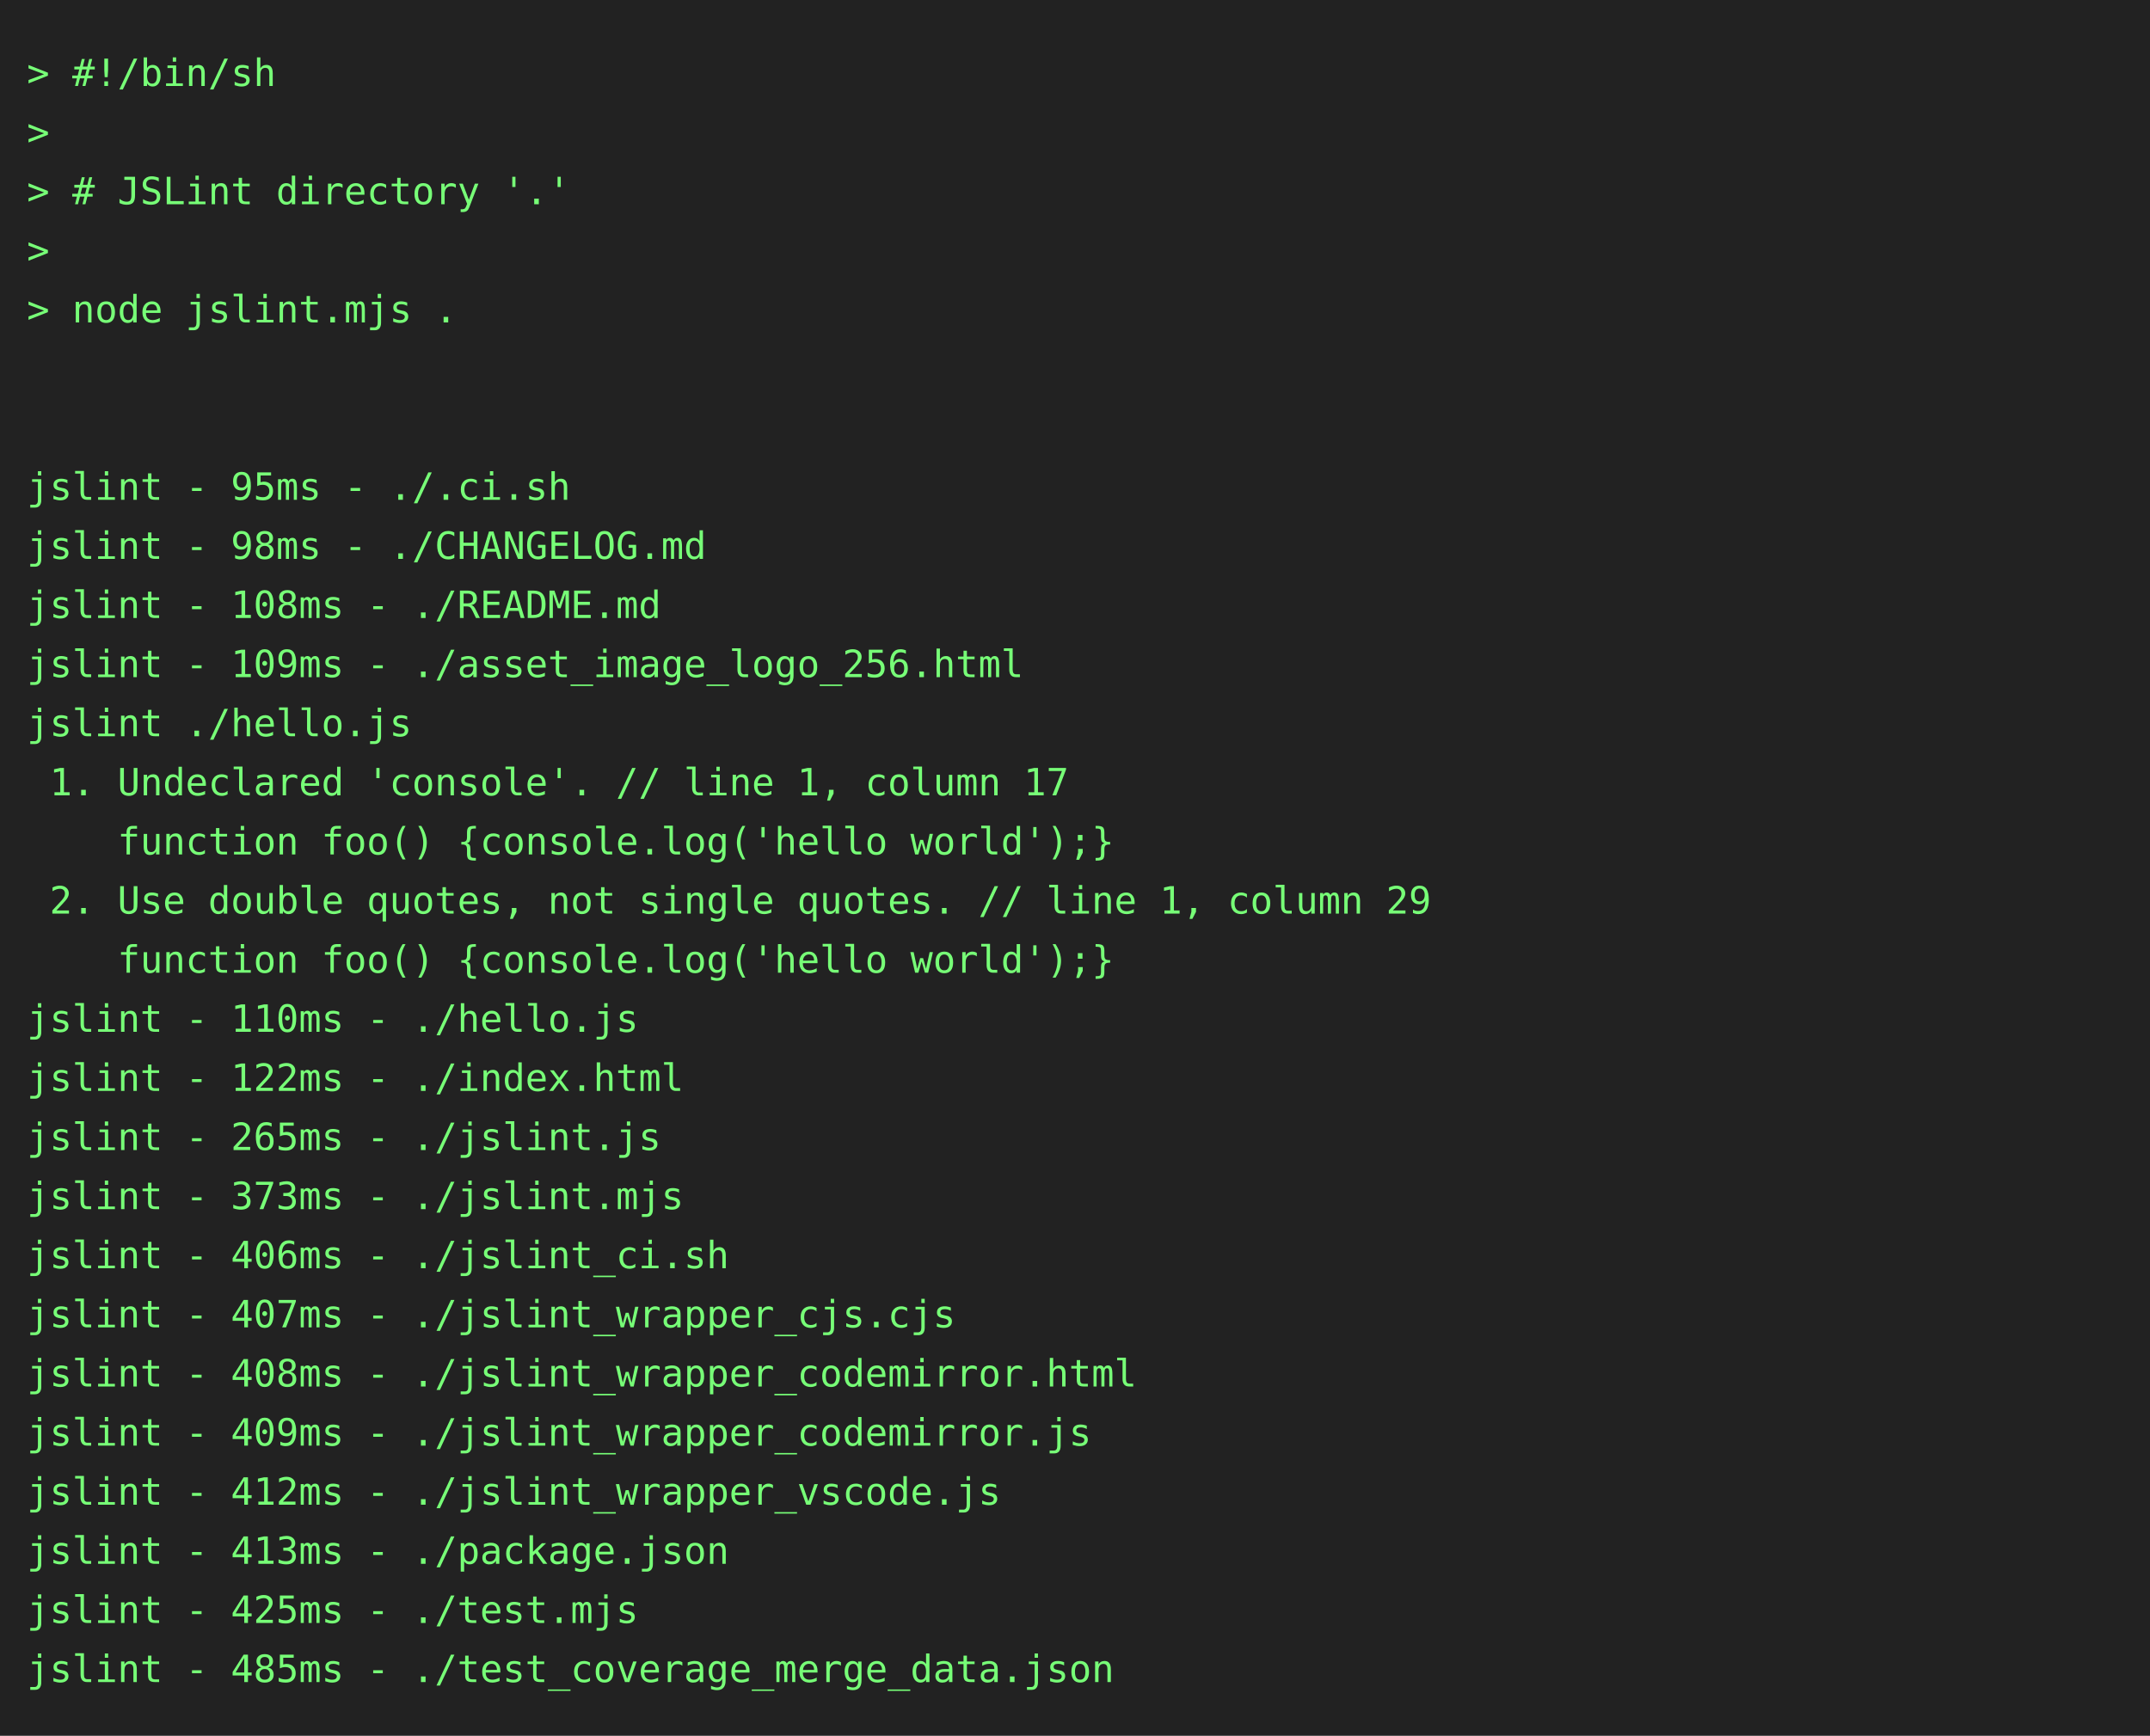
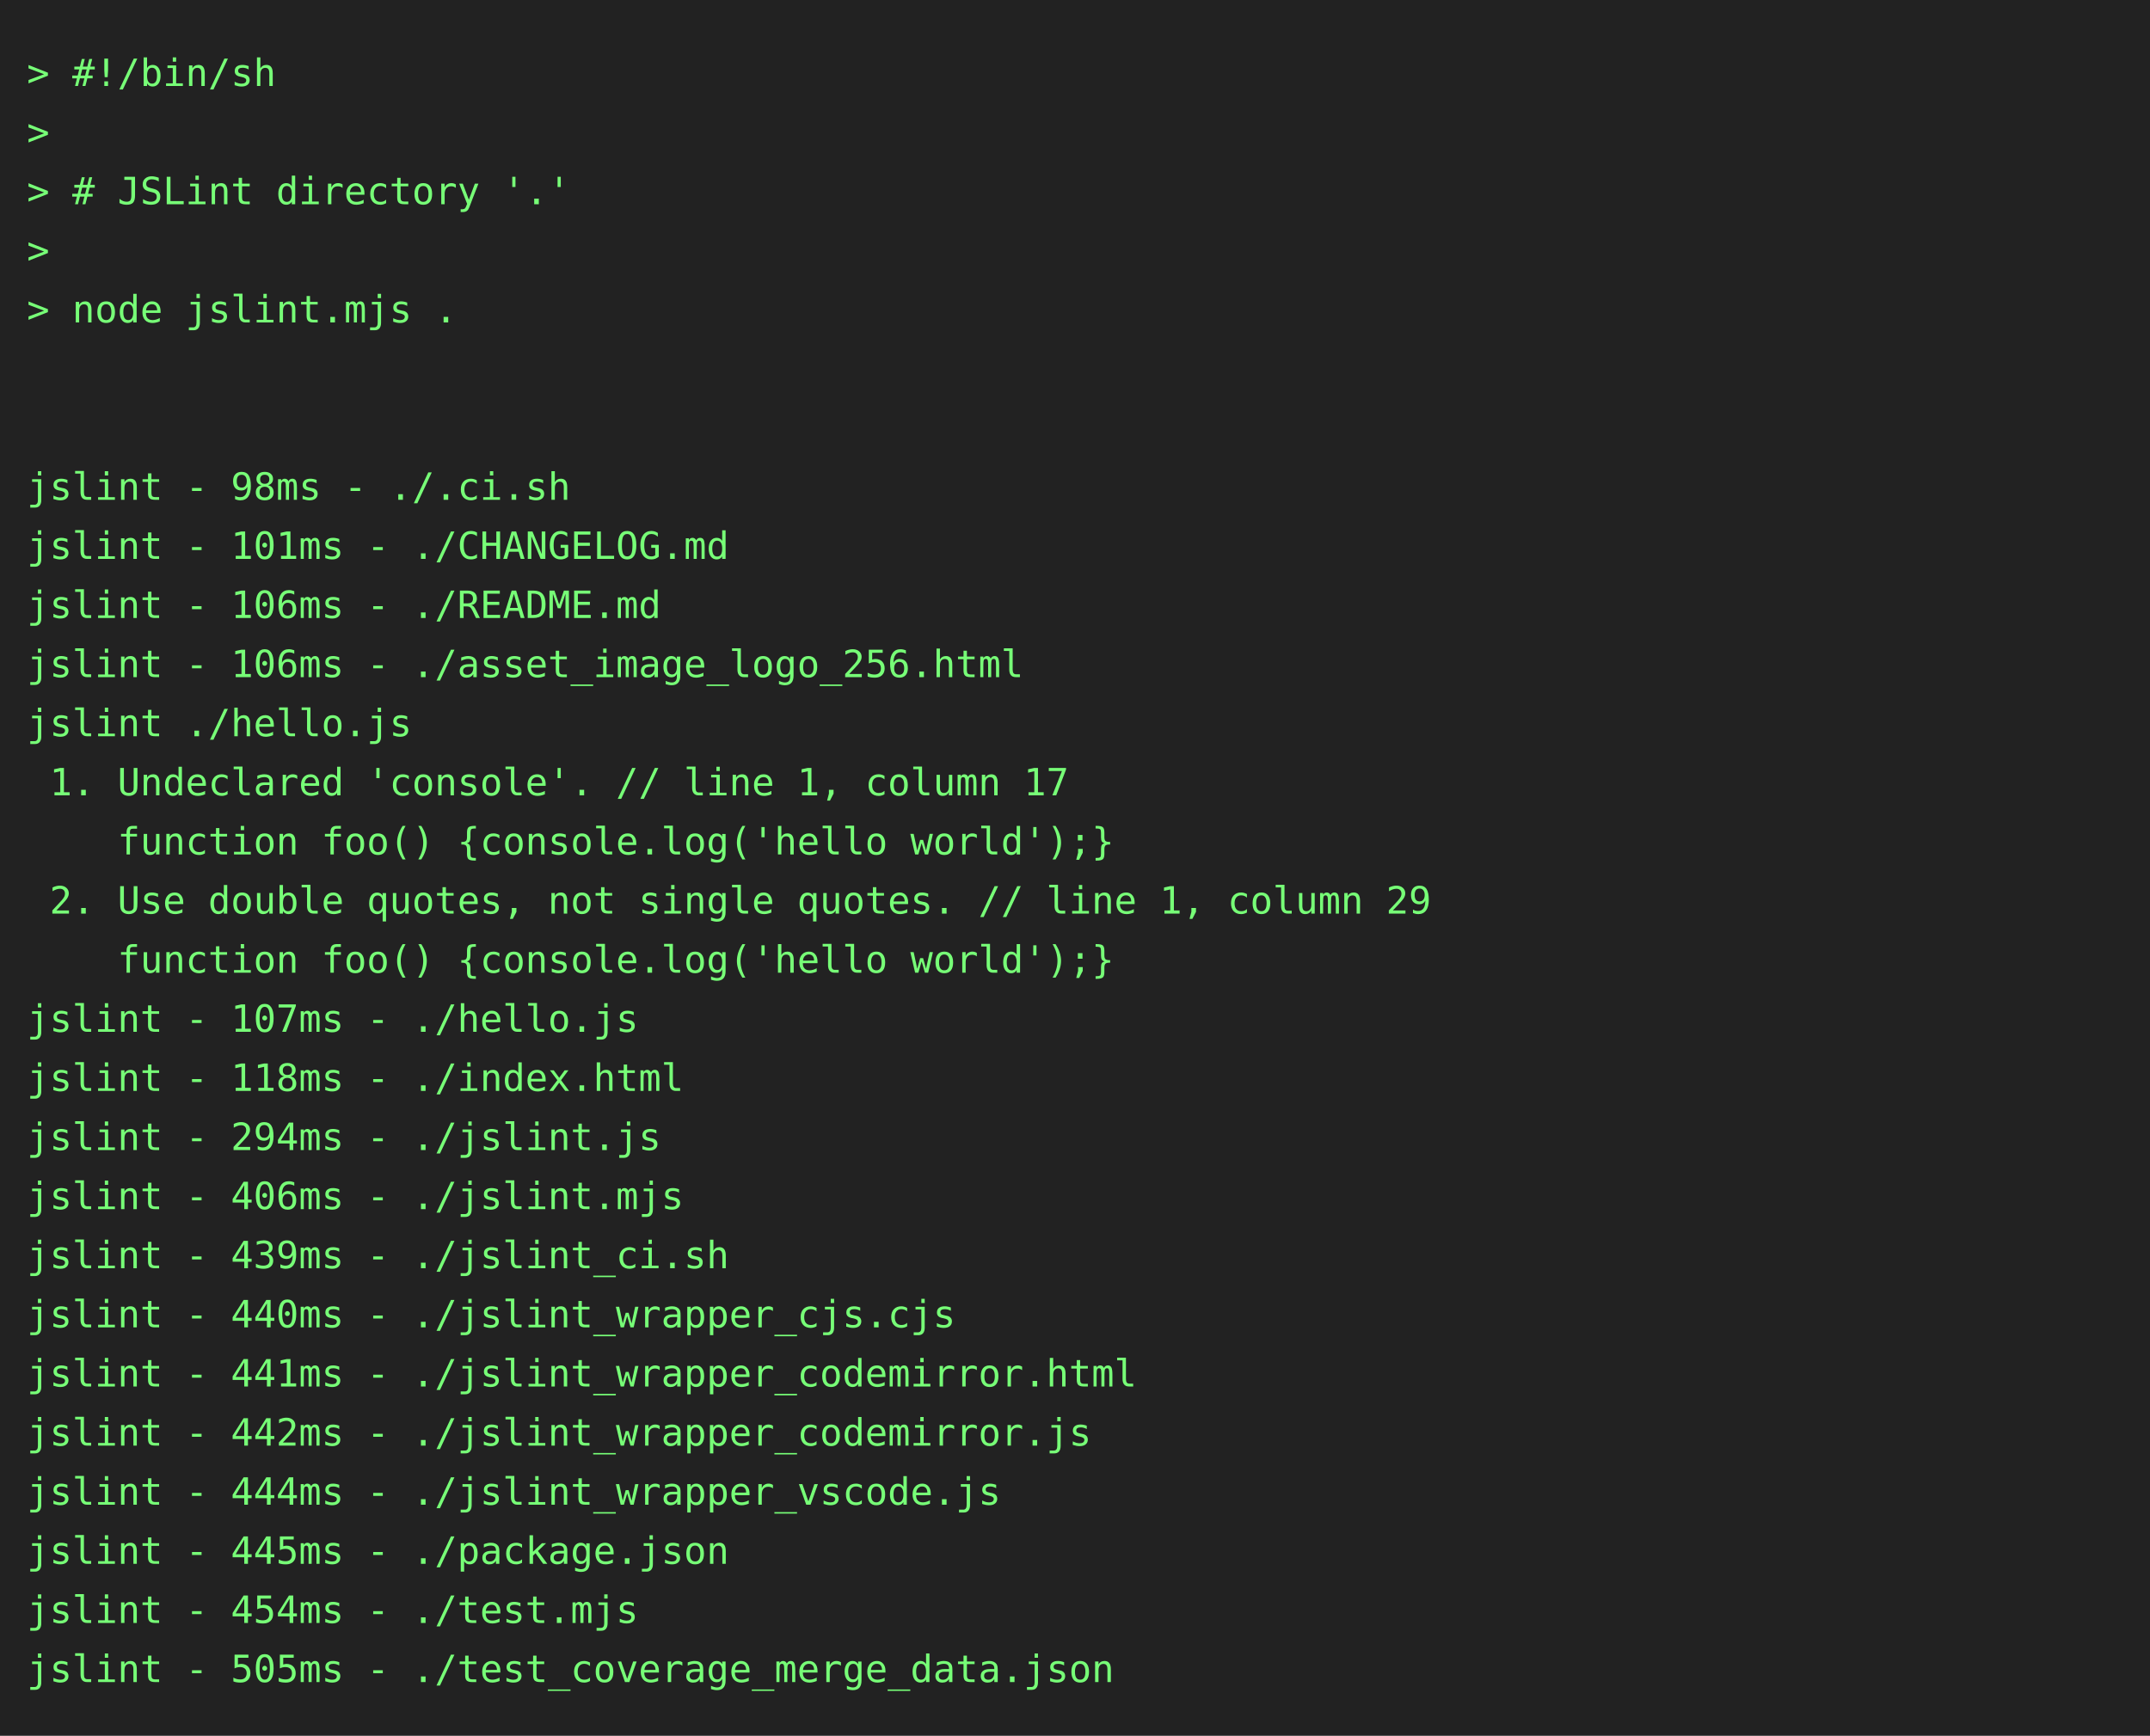
<svg xmlns="http://www.w3.org/2000/svg" height="646" width="800">
  <rect height="646" fill="#222" width="800" />
  <text fill="#7f7" font-family="consolas, menlo, monospace" font-size="14" xml:space="preserve">
    <tspan lengthAdjust="spacingAndGlyphs" textLength="768" x="10" y="32">&gt; #!/bin/sh                                                                                      </tspan>
    <tspan lengthAdjust="spacingAndGlyphs" textLength="768" x="10" y="54">&gt;                                                                                                </tspan>
    <tspan lengthAdjust="spacingAndGlyphs" textLength="768" x="10" y="76">&gt; # JSLint directory '.'                                                                         </tspan>
    <tspan lengthAdjust="spacingAndGlyphs" textLength="768" x="10" y="98">&gt;                                                                                                </tspan>
    <tspan lengthAdjust="spacingAndGlyphs" textLength="768" x="10" y="120">&gt; node jslint.mjs .                                                                              </tspan>
    <tspan lengthAdjust="spacingAndGlyphs" textLength="768" x="10" y="142">                                                                                                 </tspan>
    <tspan lengthAdjust="spacingAndGlyphs" textLength="768" x="10" y="164">                                                                                                 </tspan>
-     <tspan lengthAdjust="spacingAndGlyphs" textLength="768" x="10" y="186">jslint - 95ms - ./.ci.sh                                                                         </tspan>
-     <tspan lengthAdjust="spacingAndGlyphs" textLength="768" x="10" y="208">jslint - 98ms - ./CHANGELOG.md                                                                   </tspan>
-     <tspan lengthAdjust="spacingAndGlyphs" textLength="768" x="10" y="230">jslint - 108ms - ./README.md                                                                     </tspan>
-     <tspan lengthAdjust="spacingAndGlyphs" textLength="768" x="10" y="252">jslint - 109ms - ./asset_image_logo_256.html                                                     </tspan>
+     <tspan lengthAdjust="spacingAndGlyphs" textLength="768" x="10" y="186">jslint - 98ms - ./.ci.sh                                                                         </tspan>
+     <tspan lengthAdjust="spacingAndGlyphs" textLength="768" x="10" y="208">jslint - 101ms - ./CHANGELOG.md                                                                  </tspan>
+     <tspan lengthAdjust="spacingAndGlyphs" textLength="768" x="10" y="230">jslint - 106ms - ./README.md                                                                     </tspan>
+     <tspan lengthAdjust="spacingAndGlyphs" textLength="768" x="10" y="252">jslint - 106ms - ./asset_image_logo_256.html                                                     </tspan>
    <tspan lengthAdjust="spacingAndGlyphs" textLength="768" x="10" y="274">jslint ./hello.js                                                                                </tspan>
    <tspan lengthAdjust="spacingAndGlyphs" textLength="768" x="10" y="296"> 1. Undeclared 'console'. // line 1, column 17                                                   </tspan>
    <tspan lengthAdjust="spacingAndGlyphs" textLength="768" x="10" y="318">    function foo() {console.log('hello world');}                                                 </tspan>
    <tspan lengthAdjust="spacingAndGlyphs" textLength="768" x="10" y="340"> 2. Use double quotes, not single quotes. // line 1, column 29                                   </tspan>
    <tspan lengthAdjust="spacingAndGlyphs" textLength="768" x="10" y="362">    function foo() {console.log('hello world');}                                                 </tspan>
-     <tspan lengthAdjust="spacingAndGlyphs" textLength="768" x="10" y="384">jslint - 110ms - ./hello.js                                                                      </tspan>
-     <tspan lengthAdjust="spacingAndGlyphs" textLength="768" x="10" y="406">jslint - 122ms - ./index.html                                                                    </tspan>
-     <tspan lengthAdjust="spacingAndGlyphs" textLength="768" x="10" y="428">jslint - 265ms - ./jslint.js                                                                     </tspan>
-     <tspan lengthAdjust="spacingAndGlyphs" textLength="768" x="10" y="450">jslint - 373ms - ./jslint.mjs                                                                    </tspan>
-     <tspan lengthAdjust="spacingAndGlyphs" textLength="768" x="10" y="472">jslint - 406ms - ./jslint_ci.sh                                                                  </tspan>
-     <tspan lengthAdjust="spacingAndGlyphs" textLength="768" x="10" y="494">jslint - 407ms - ./jslint_wrapper_cjs.cjs                                                        </tspan>
-     <tspan lengthAdjust="spacingAndGlyphs" textLength="768" x="10" y="516">jslint - 408ms - ./jslint_wrapper_codemirror.html                                                </tspan>
-     <tspan lengthAdjust="spacingAndGlyphs" textLength="768" x="10" y="538">jslint - 409ms - ./jslint_wrapper_codemirror.js                                                  </tspan>
-     <tspan lengthAdjust="spacingAndGlyphs" textLength="768" x="10" y="560">jslint - 412ms - ./jslint_wrapper_vscode.js                                                      </tspan>
-     <tspan lengthAdjust="spacingAndGlyphs" textLength="768" x="10" y="582">jslint - 413ms - ./package.json                                                                  </tspan>
-     <tspan lengthAdjust="spacingAndGlyphs" textLength="768" x="10" y="604">jslint - 425ms - ./test.mjs                                                                      </tspan>
-     <tspan lengthAdjust="spacingAndGlyphs" textLength="768" x="10" y="626">jslint - 485ms - ./test_coverage_merge_data.json                                                 </tspan>
+     <tspan lengthAdjust="spacingAndGlyphs" textLength="768" x="10" y="384">jslint - 107ms - ./hello.js                                                                      </tspan>
+     <tspan lengthAdjust="spacingAndGlyphs" textLength="768" x="10" y="406">jslint - 118ms - ./index.html                                                                    </tspan>
+     <tspan lengthAdjust="spacingAndGlyphs" textLength="768" x="10" y="428">jslint - 294ms - ./jslint.js                                                                     </tspan>
+     <tspan lengthAdjust="spacingAndGlyphs" textLength="768" x="10" y="450">jslint - 406ms - ./jslint.mjs                                                                    </tspan>
+     <tspan lengthAdjust="spacingAndGlyphs" textLength="768" x="10" y="472">jslint - 439ms - ./jslint_ci.sh                                                                  </tspan>
+     <tspan lengthAdjust="spacingAndGlyphs" textLength="768" x="10" y="494">jslint - 440ms - ./jslint_wrapper_cjs.cjs                                                        </tspan>
+     <tspan lengthAdjust="spacingAndGlyphs" textLength="768" x="10" y="516">jslint - 441ms - ./jslint_wrapper_codemirror.html                                                </tspan>
+     <tspan lengthAdjust="spacingAndGlyphs" textLength="768" x="10" y="538">jslint - 442ms - ./jslint_wrapper_codemirror.js                                                  </tspan>
+     <tspan lengthAdjust="spacingAndGlyphs" textLength="768" x="10" y="560">jslint - 444ms - ./jslint_wrapper_vscode.js                                                      </tspan>
+     <tspan lengthAdjust="spacingAndGlyphs" textLength="768" x="10" y="582">jslint - 445ms - ./package.json                                                                  </tspan>
+     <tspan lengthAdjust="spacingAndGlyphs" textLength="768" x="10" y="604">jslint - 454ms - ./test.mjs                                                                      </tspan>
+     <tspan lengthAdjust="spacingAndGlyphs" textLength="768" x="10" y="626">jslint - 505ms - ./test_coverage_merge_data.json                                                 </tspan>
  </text>
</svg>
